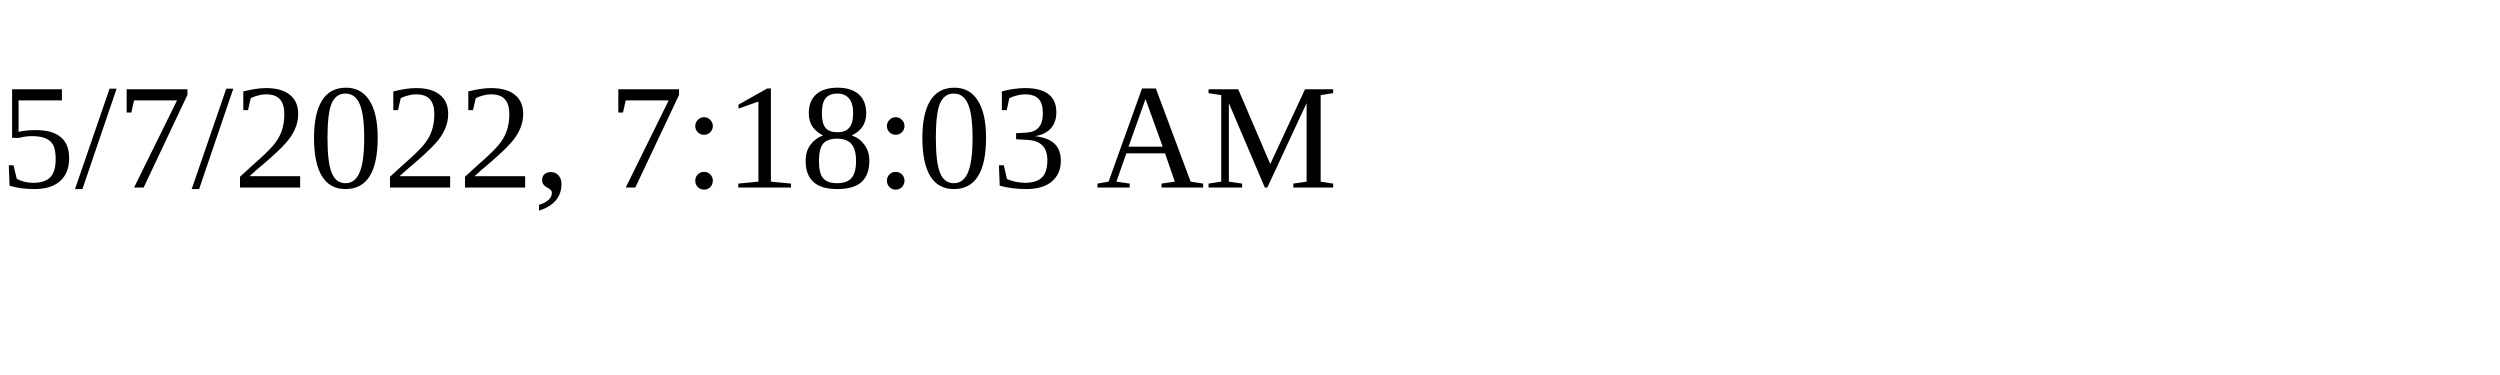
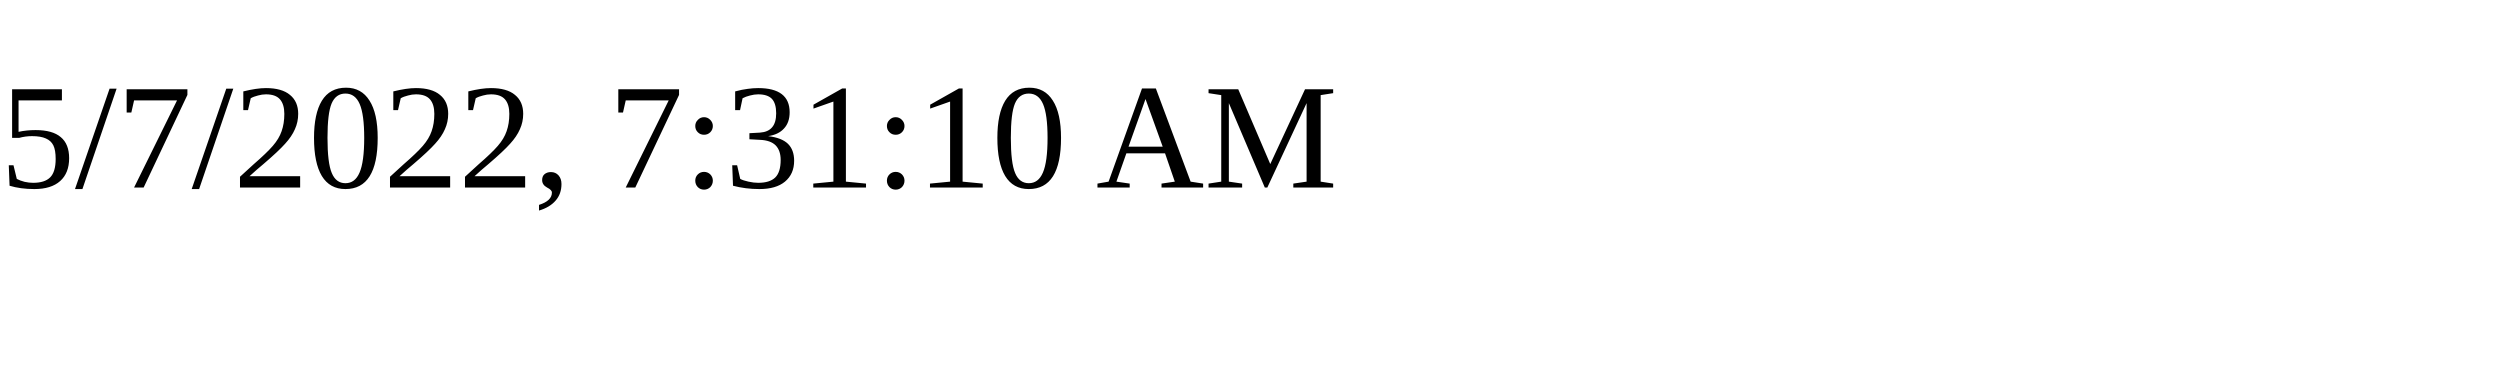
<svg xmlns="http://www.w3.org/2000/svg" height="30" width="200">
-   <text x="0" y="15">5/7/2022, 7:18:03 AM</text>
+   <text x="0" y="15">5/7/2022, 7:31:10 AM</text>
</svg>
